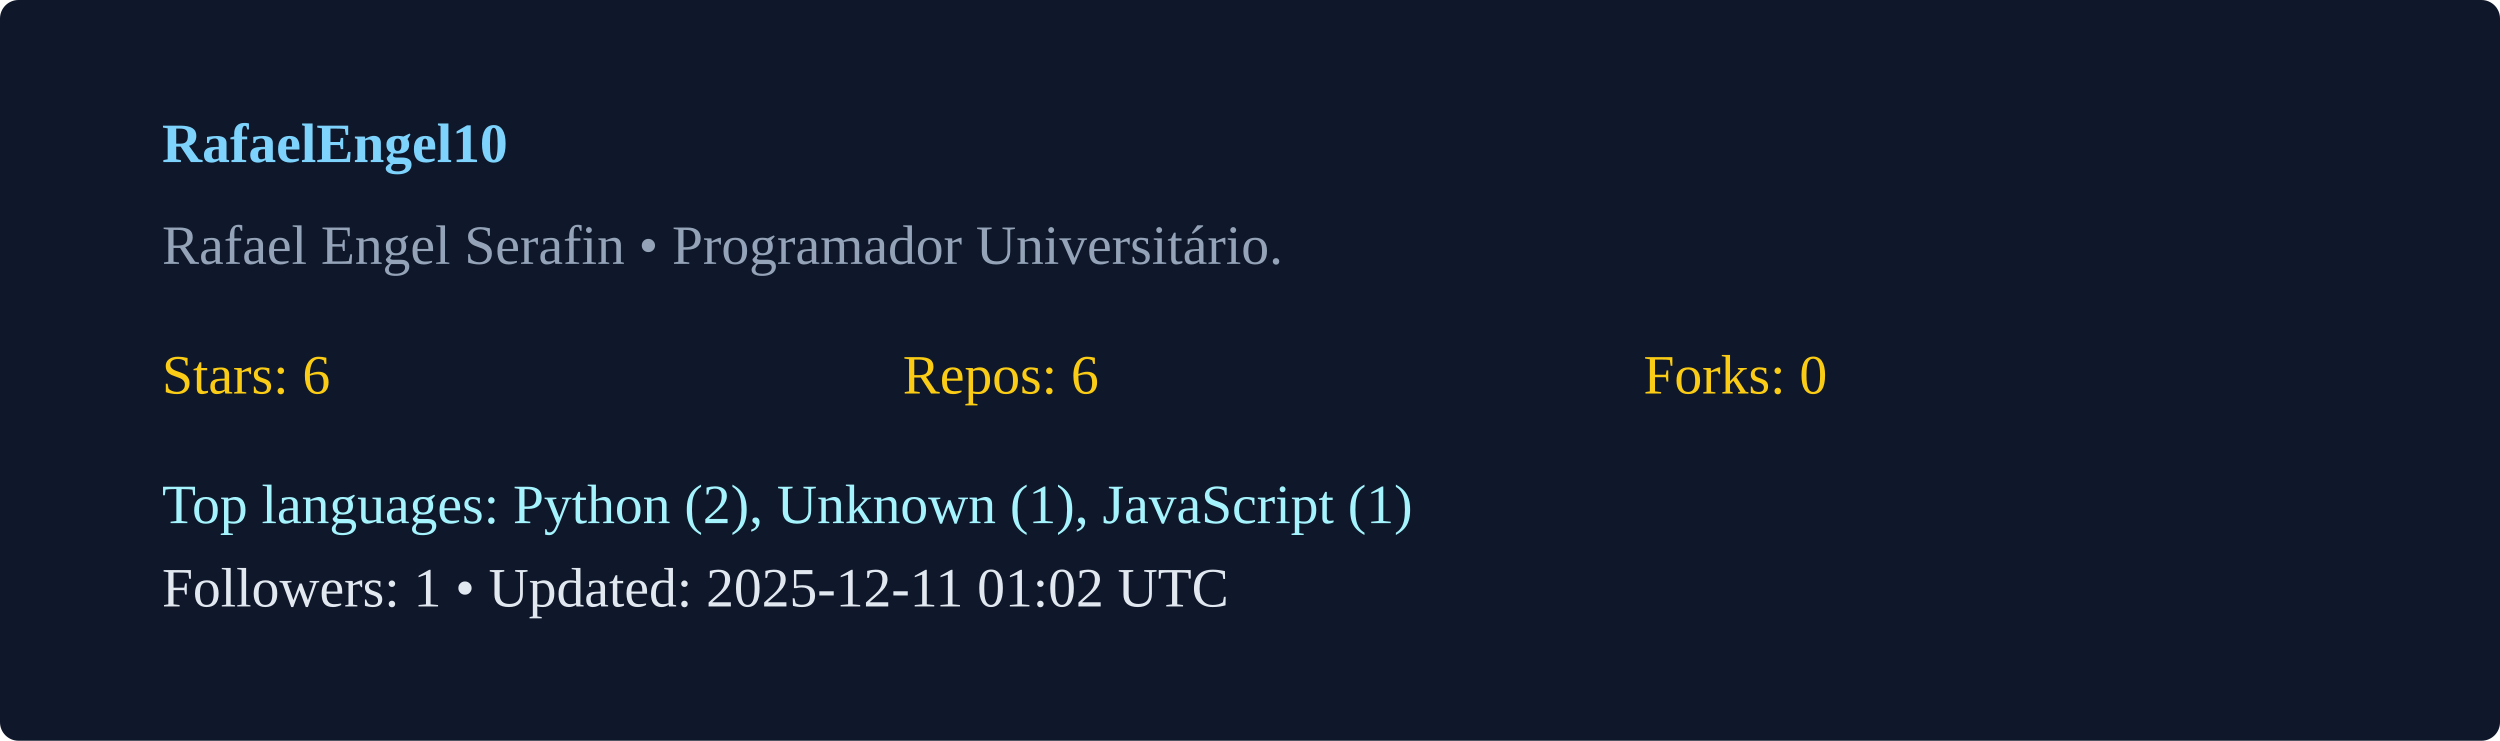
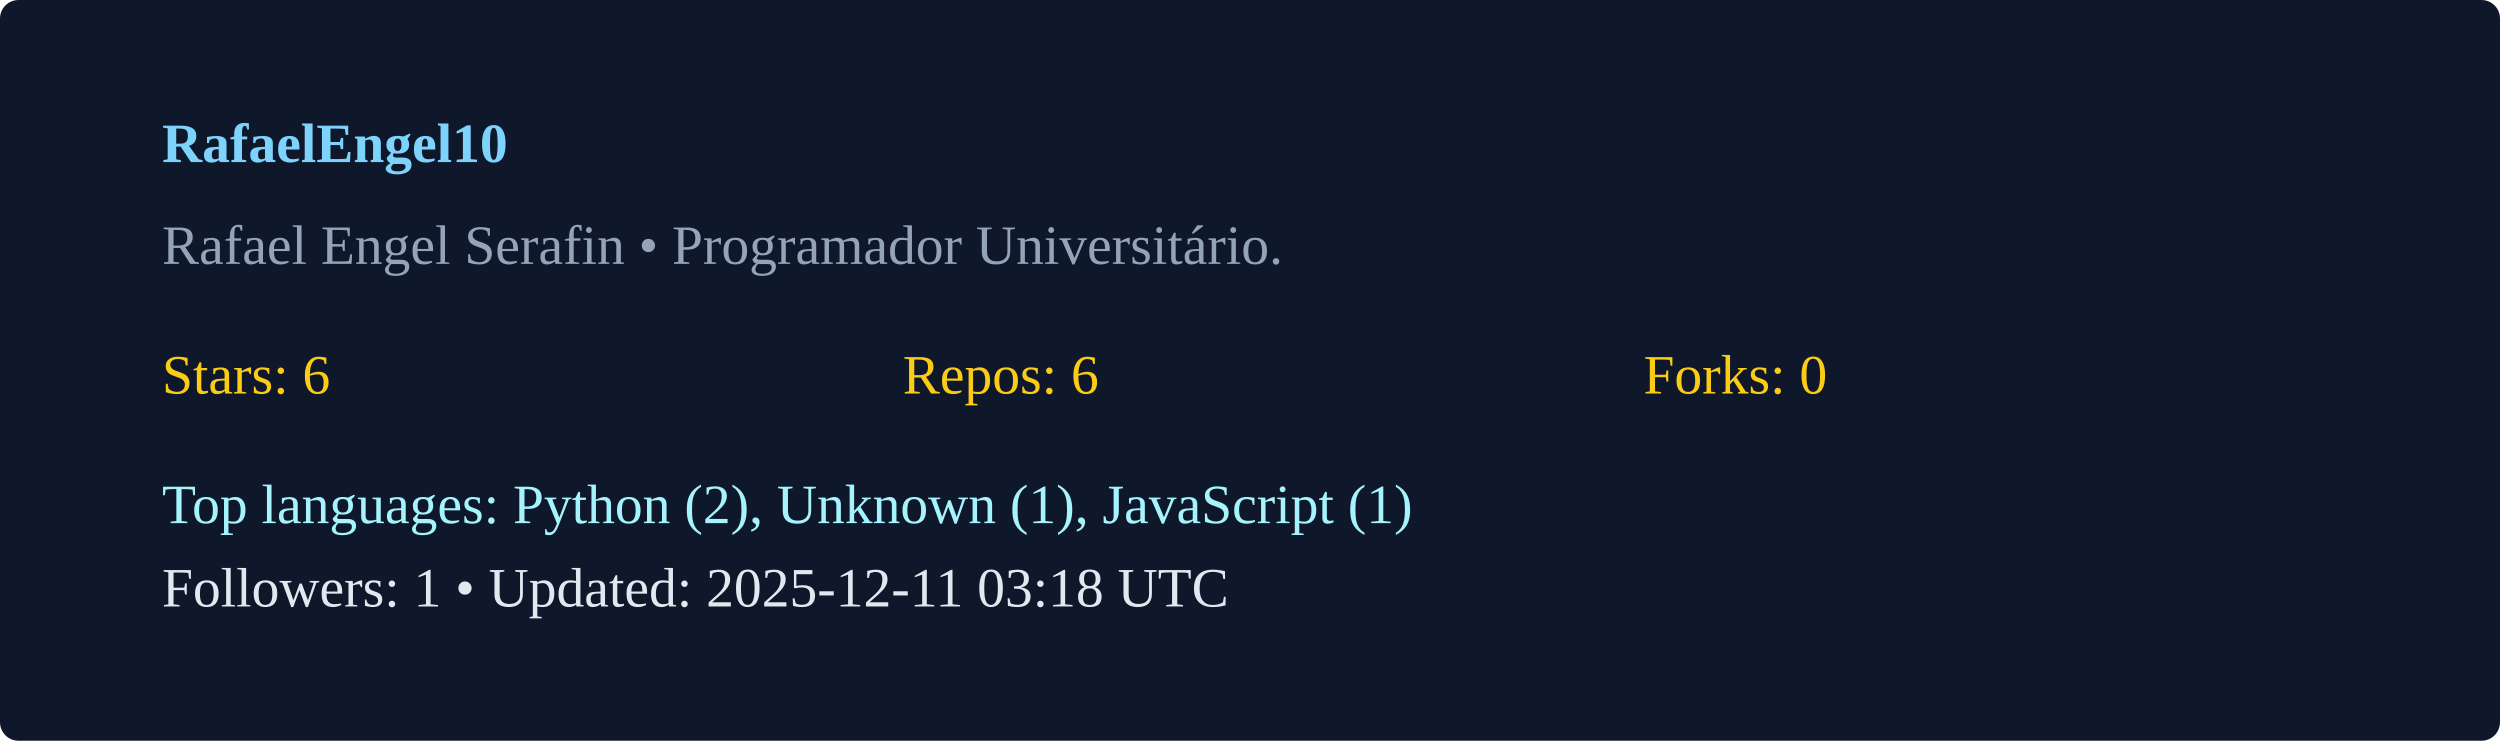
<svg xmlns="http://www.w3.org/2000/svg" width="540" height="160" viewBox="0 0 540 160">
  <rect width="100%" height="100%" rx="4" fill="#0f172a" />
  <g transform="translate(35,35)">
    <text x="0" y="0" fill="#7dd3fc" font-weight="600">RafaelEngel10</text>
    <text x="0" y="22" fill="#94a3b8">Rafael Engel Serafin  • Programador Universitário. </text>
    <g transform="translate(0,50)">
      <text x="0" y="0" fill="#facc15">Stars: 6</text>
      <text x="160" y="0" fill="#facc15">Repos: 6</text>
      <text x="320" y="0" fill="#facc15">Forks: 0</text>
      <text x="0" y="28" fill="#a5f3fc">Top languages: Python (2), Unknown (1), JavaScript (1)</text>
-       <text x="0" y="46" fill="#e2e8f0">Followers: 1 • Updated: 2025-12-11 01:02 UTC</text>
+       <text x="0" y="46" fill="#e2e8f0">Followers: 1 • Updated: 2025-12-11 03:18 UTC</text>
    </g>
  </g>
</svg>
